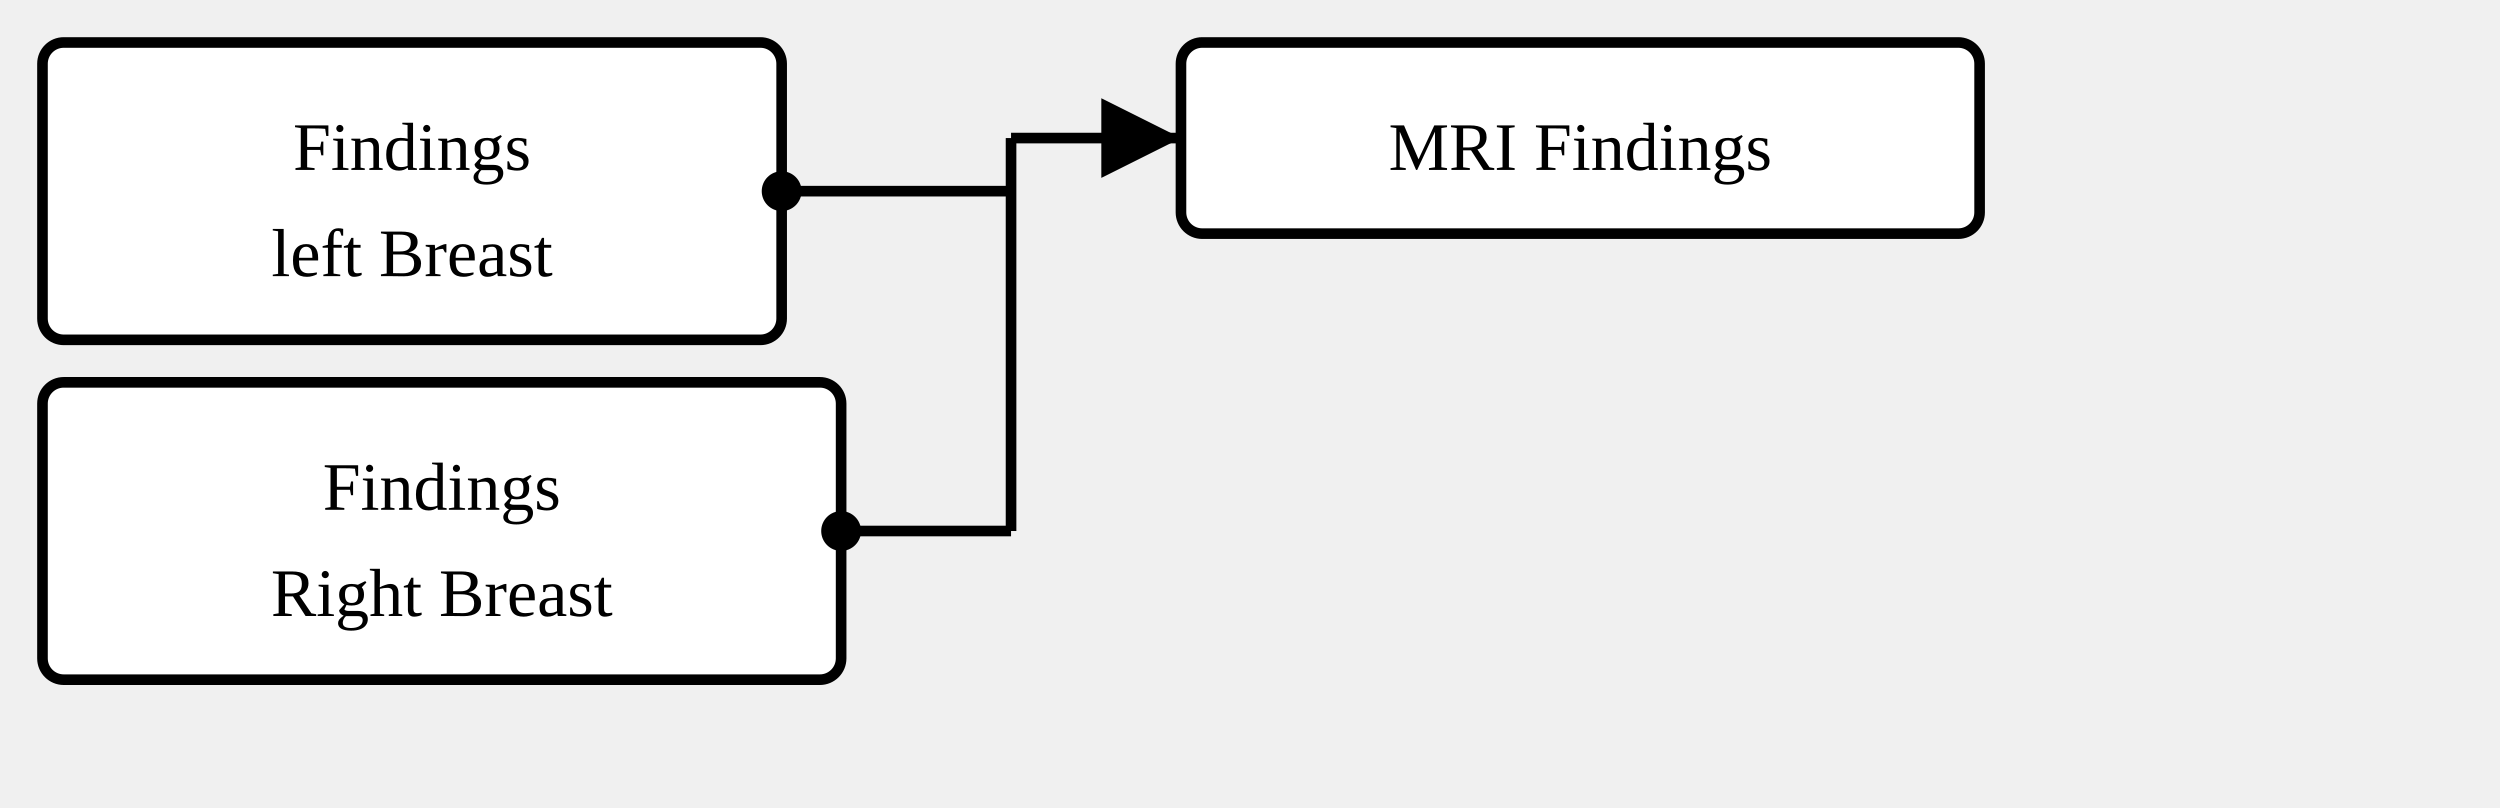
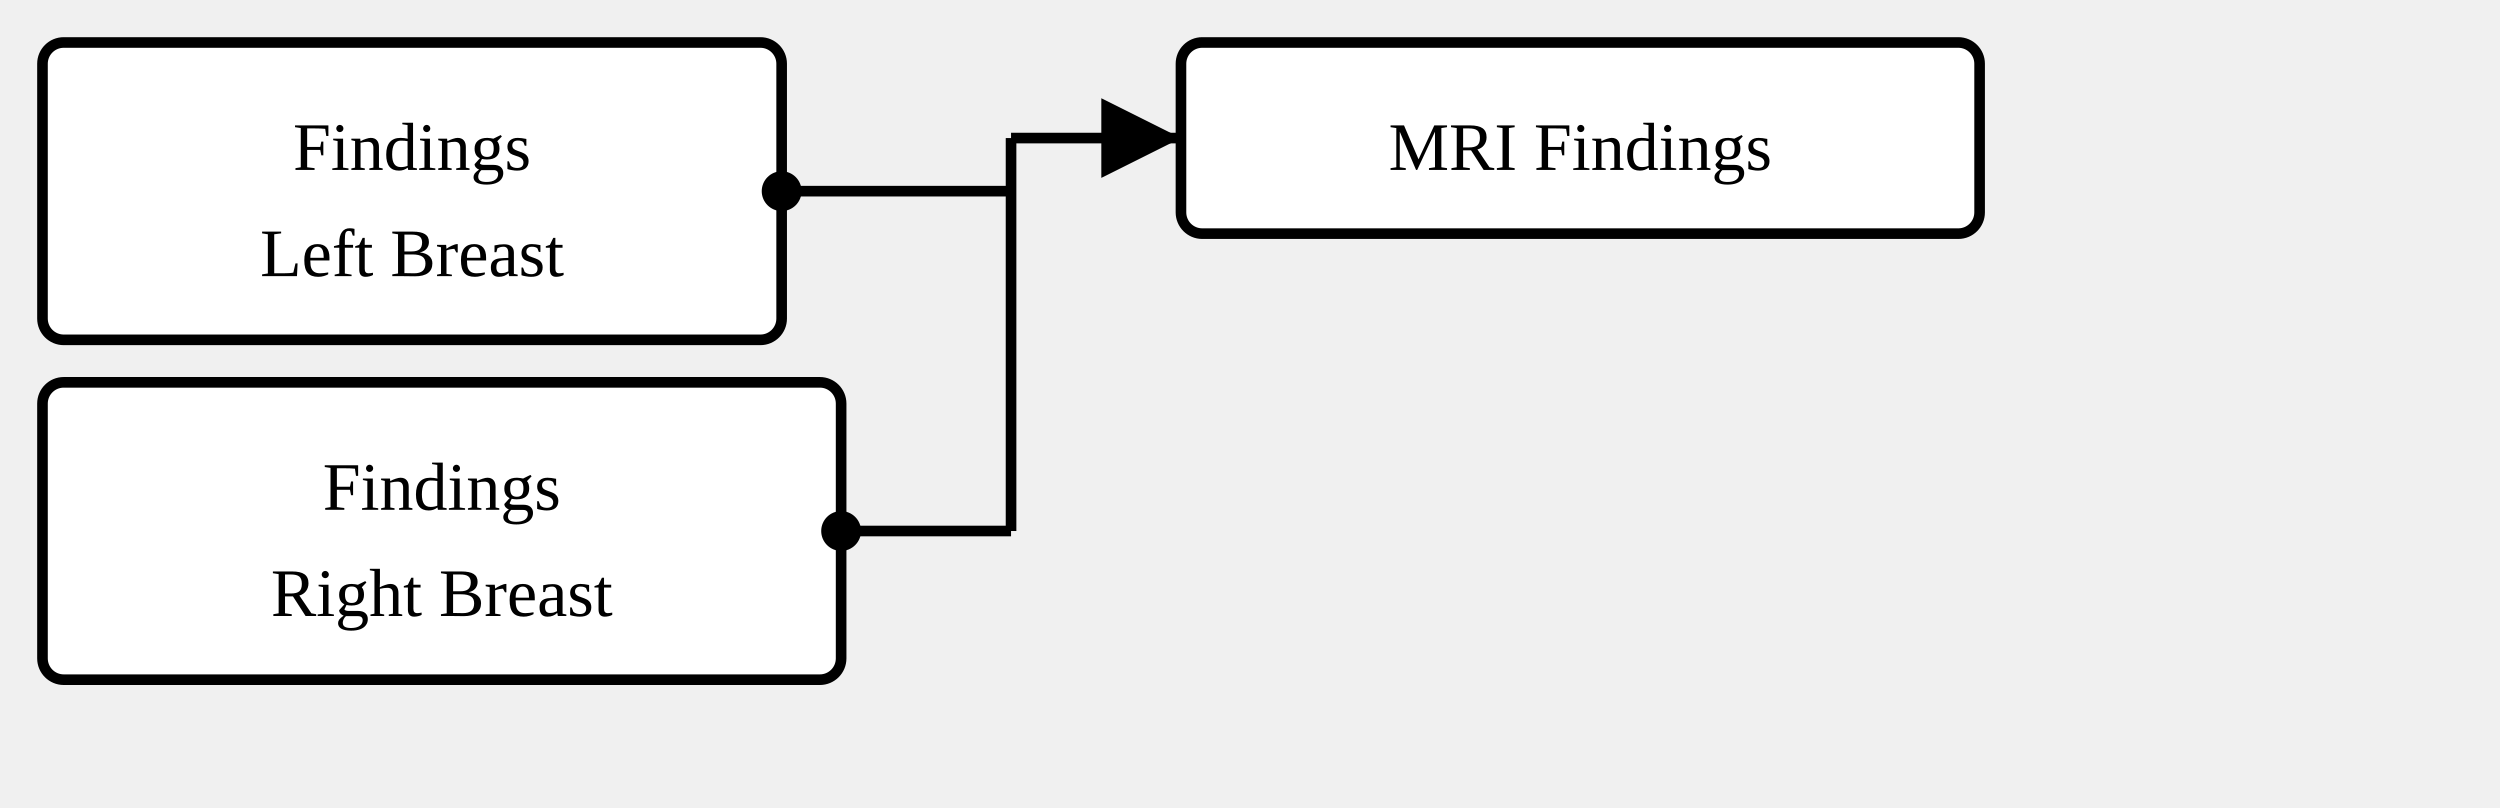
<svg xmlns="http://www.w3.org/2000/svg" version="1.1" width="441.375" height="142.5">
  <defs>
    <marker id="arrowStart" markerWidth="3.75" markerHeight="3.75" markerUnits="px" refX="1.875" refY="1.875">
      <circle fill="Black" stroke-width="0" cx="1.875" cy="1.875" r="1.875" />
    </marker>
    <marker id="arrowEnd" markerWidth="7.5" markerHeight="7.5" markerUnits="px" refX="7.5" refY="3.75">
      <polygon fill="Black" stroke-width="0" points="0 0 7.5 3.75 0 7.5" />
    </marker>
  </defs>
  <g>
    <g transform="translate(7.5 7.5)">
      <a href="StructureDefinition-FindingsLeftBreast.html" target="_top">
        <rect class="profile" fill="White" stroke="Black" stroke-width="1.875" x="0" y="0" width="130.5" height="52.5" rx="3.75" ry="3.75" />
      </a>
      <a href="StructureDefinition-FindingsLeftBreast.html" target="_top">
        <text x="65.25" y="22.5" text-anchor="middle" class="profile">Findings</text>
      </a>
      <a href="StructureDefinition-FindingsLeftBreast.html" target="_top">
-         <text x="65.25" y="41.25" text-anchor="middle" class="profile">left Breast</text>
+         <text x="65.25" y="41.25" text-anchor="middle" class="profile">Left Breast</text>
      </a>
    </g>
    <g transform="translate(7.5 67.5)">
      <a href="StructureDefinition-FindingsRightBreast.html" target="_top">
        <rect class="profile" fill="White" stroke="Black" stroke-width="1.875" x="0" y="0" width="141" height="52.5" rx="3.75" ry="3.75" />
      </a>
      <a href="StructureDefinition-FindingsRightBreast.html" target="_top">
        <text x="70.5" y="22.5" text-anchor="middle" class="profile">Findings</text>
      </a>
      <a href="StructureDefinition-FindingsRightBreast.html" target="_top">
        <text x="70.5" y="41.25" text-anchor="middle" class="profile">Right Breast</text>
      </a>
    </g>
    <line stroke="Black" stroke-width="1.875" marker-end="url(#arrowEnd)" x1="178.5" y1="24.375" x2="208.5" y2="24.375" />
    <line stroke="Black" stroke-width="1.875" marker-start="url(#arrowStart)" x1="138" y1="33.75" x2="178.5" y2="33.75" />
    <line stroke="Black" stroke-width="1.875" marker-start="url(#arrowStart)" x1="148.5" y1="93.75" x2="178.5" y2="93.75" />
    <line stroke="Black" stroke-width="1.875" x1="178.5" y1="24.375" x2="178.5" y2="93.75" />
  </g>
  <g>
    <g transform="translate(208.5 7.5)">
      <a href="StructureDefinition-MRIFinding.html" target="_top">
        <rect class="focus" fill="White" stroke="Black" stroke-width="1.875" x="0" y="0" width="141" height="33.75" rx="3.75" ry="3.75" />
      </a>
      <a href="StructureDefinition-MRIFinding.html" target="_top">
        <text x="70.5" y="22.5" text-anchor="middle" class="focus">MRI Findings</text>
      </a>
    </g>
  </g>
</svg>
